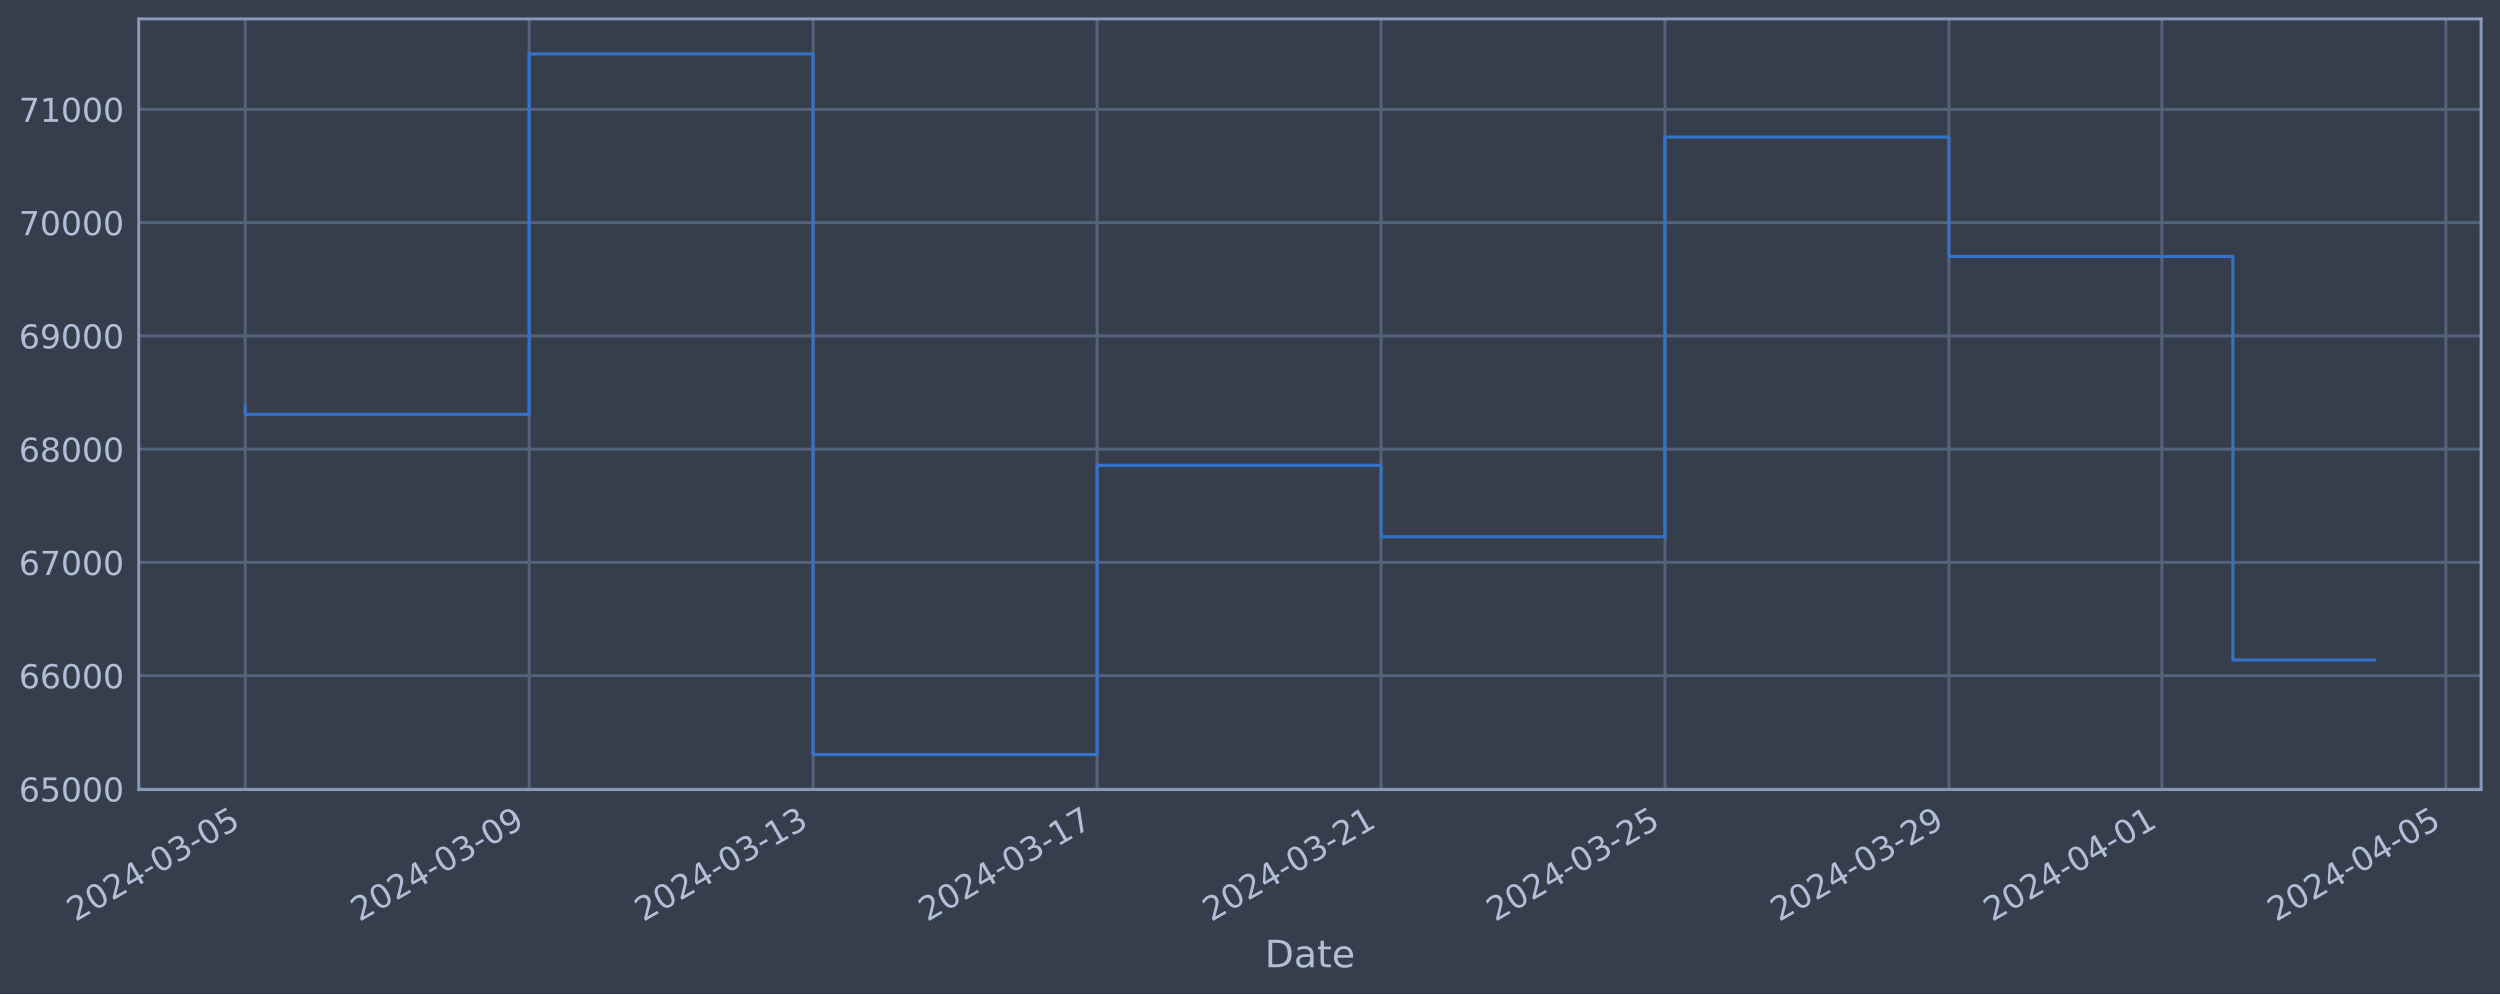
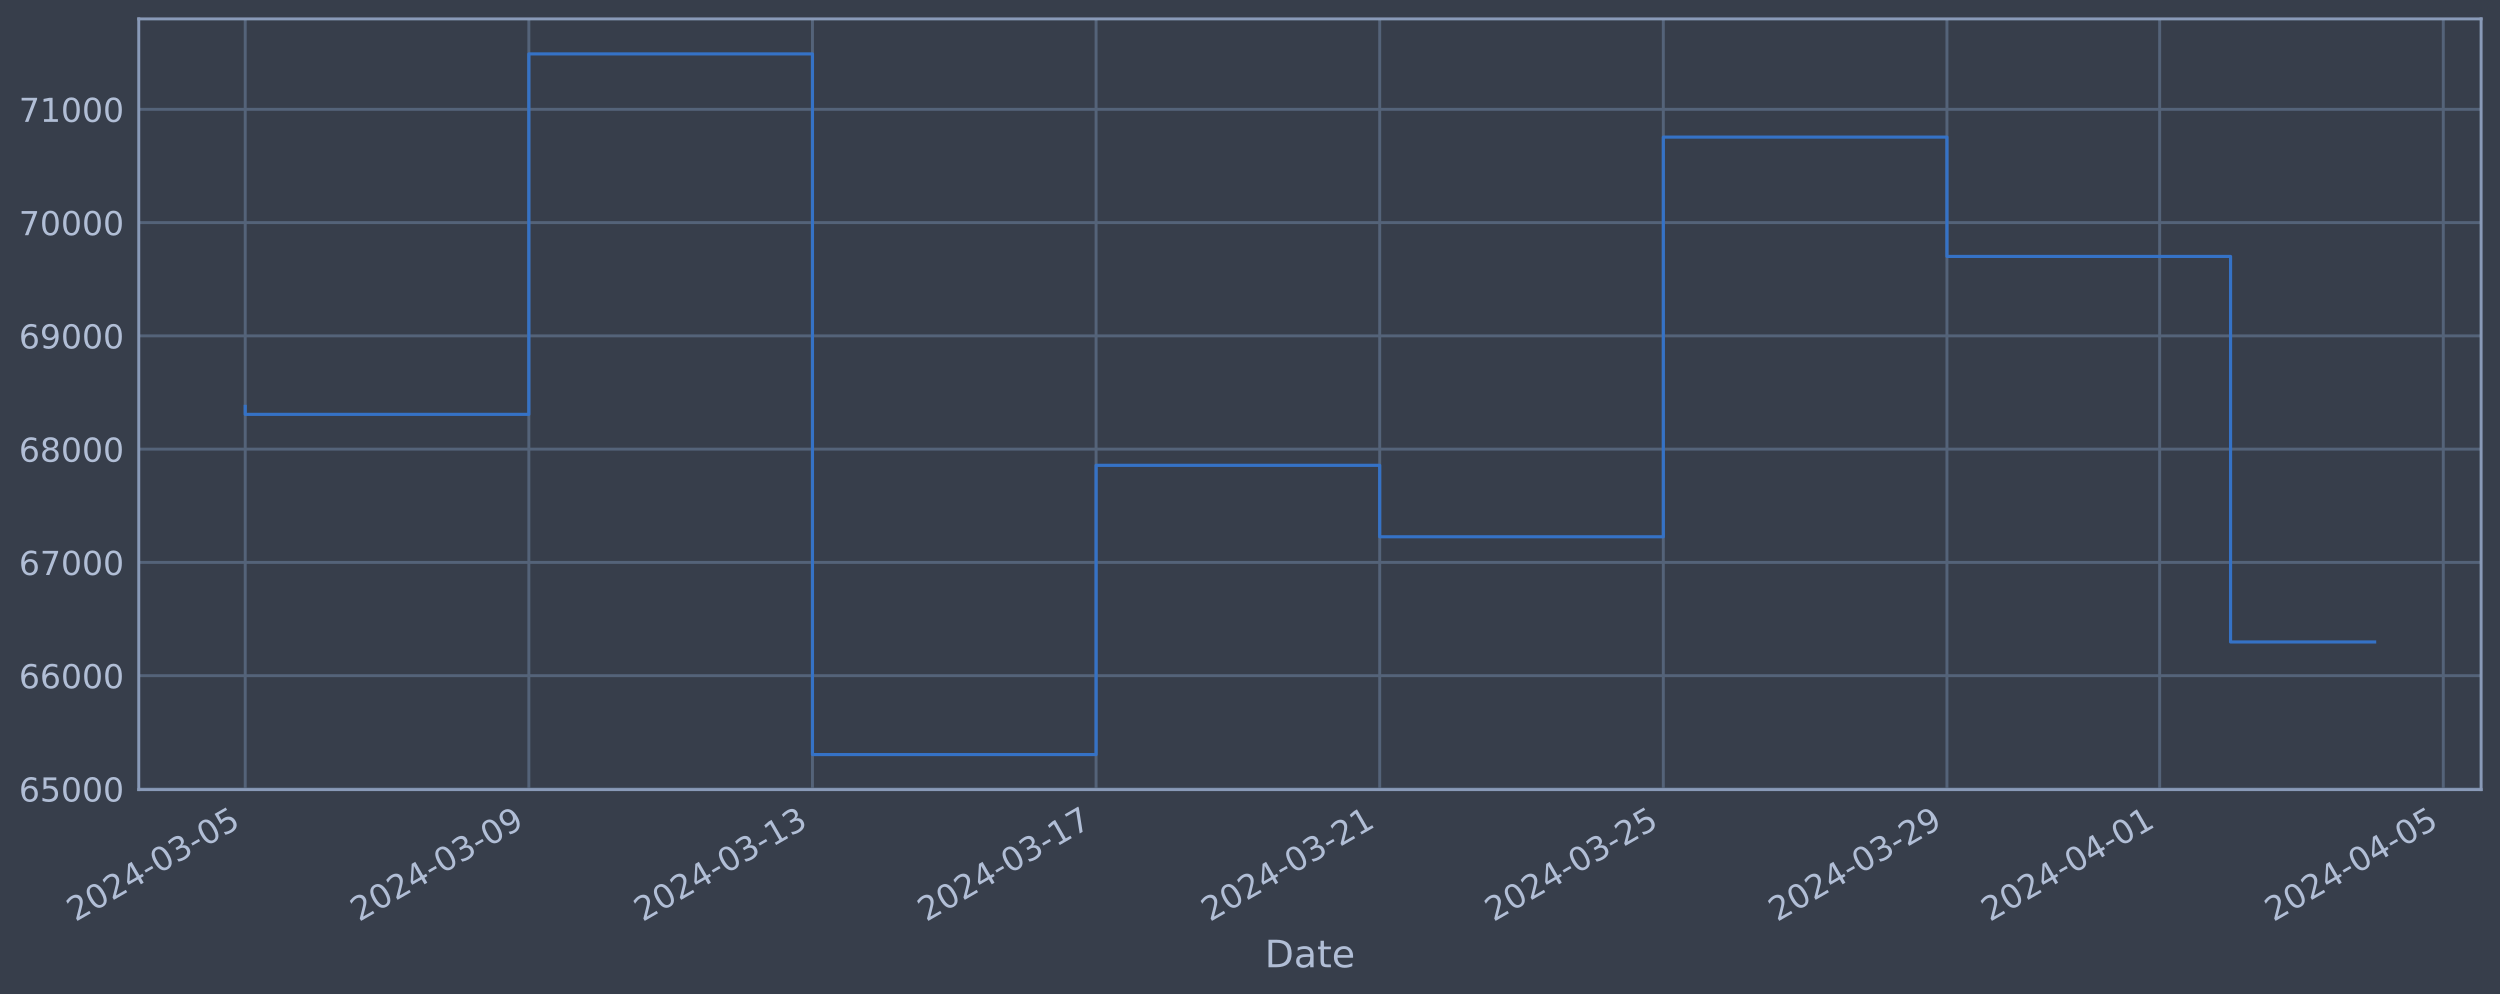
<svg xmlns="http://www.w3.org/2000/svg" xmlns:xlink="http://www.w3.org/1999/xlink" width="952.884pt" height="378.87pt" viewBox="0 0 952.884 378.87" version="1.1">
  <defs>
    <style type="text/css">*{stroke-linejoin: round; stroke-linecap: butt}</style>
  </defs>
  <g id="figure_1">
    <g id="patch_1">
      <path d="M 0 378.87  L 952.884 378.87  L 952.884 0  L 0 0  z " style="fill: #373e4b" />
    </g>
    <g id="axes_1">
      <g id="patch_2">
        <path d="M 52.884 300.96  L 945.684 300.96  L 945.684 7.2  L 52.884 7.2  z " style="fill: #373e4b" />
      </g>
      <g id="matplotlib.axis_1">
        <g id="xtick_1">
          <g id="line2d_1">
-             <path d="M 93.466 300.96  L 93.466 7.2  " clip-path="url(#pdda433522a)" style="fill: none; stroke: #546379; stroke-width: 1.12; stroke-linecap: square" />
+             <path d="M 93.466 300.96  L 93.466 7.2  " clip-path="url(#pbbbdbf9787)" style="fill: none; stroke: #546379; stroke-width: 1.12; stroke-linecap: square" />
          </g>
          <g id="line2d_2" />
          <g id="text_1">
            <g style="fill: #b1bed6" transform="translate(28.74006 351.4642) rotate(-30) scale(0.126 -0.126)">
              <defs>
                <path id="DejaVuSans-32" d="M 1228 531  L 3431 531  L 3431 0  L 469 0  L 469 531  Q 828 903 1448 1529  Q 2069 2156 2228 2338  Q 2531 2678 2651 2914  Q 2772 3150 2772 3378  Q 2772 3750 2511 3984  Q 2250 4219 1831 4219  Q 1534 4219 1204 4116  Q 875 4013 500 3803  L 500 4441  Q 881 4594 1212 4672  Q 1544 4750 1819 4750  Q 2544 4750 2975 4387  Q 3406 4025 3406 3419  Q 3406 3131 3298 2873  Q 3191 2616 2906 2266  Q 2828 2175 2409 1742  Q 1991 1309 1228 531  z " transform="scale(0.015625)" />
                <path id="DejaVuSans-30" d="M 2034 4250  Q 1547 4250 1301 3770  Q 1056 3291 1056 2328  Q 1056 1369 1301 889  Q 1547 409 2034 409  Q 2525 409 2770 889  Q 3016 1369 3016 2328  Q 3016 3291 2770 3770  Q 2525 4250 2034 4250  z M 2034 4750  Q 2819 4750 3233 4129  Q 3647 3509 3647 2328  Q 3647 1150 3233 529  Q 2819 -91 2034 -91  Q 1250 -91 836 529  Q 422 1150 422 2328  Q 422 3509 836 4129  Q 1250 4750 2034 4750  z " transform="scale(0.015625)" />
                <path id="DejaVuSans-34" d="M 2419 4116  L 825 1625  L 2419 1625  L 2419 4116  z M 2253 4666  L 3047 4666  L 3047 1625  L 3713 1625  L 3713 1100  L 3047 1100  L 3047 0  L 2419 0  L 2419 1100  L 313 1100  L 313 1709  L 2253 4666  z " transform="scale(0.015625)" />
                <path id="DejaVuSans-2d" d="M 313 2009  L 1997 2009  L 1997 1497  L 313 1497  L 313 2009  z " transform="scale(0.015625)" />
                <path id="DejaVuSans-33" d="M 2597 2516  Q 3050 2419 3304 2112  Q 3559 1806 3559 1356  Q 3559 666 3084 287  Q 2609 -91 1734 -91  Q 1441 -91 1130 -33  Q 819 25 488 141  L 488 750  Q 750 597 1062 519  Q 1375 441 1716 441  Q 2309 441 2620 675  Q 2931 909 2931 1356  Q 2931 1769 2642 2001  Q 2353 2234 1838 2234  L 1294 2234  L 1294 2753  L 1863 2753  Q 2328 2753 2575 2939  Q 2822 3125 2822 3475  Q 2822 3834 2567 4026  Q 2313 4219 1838 4219  Q 1578 4219 1281 4162  Q 984 4106 628 3988  L 628 4550  Q 988 4650 1302 4700  Q 1616 4750 1894 4750  Q 2613 4750 3031 4423  Q 3450 4097 3450 3541  Q 3450 3153 3228 2886  Q 3006 2619 2597 2516  z " transform="scale(0.015625)" />
                <path id="DejaVuSans-35" d="M 691 4666  L 3169 4666  L 3169 4134  L 1269 4134  L 1269 2991  Q 1406 3038 1543 3061  Q 1681 3084 1819 3084  Q 2600 3084 3056 2656  Q 3513 2228 3513 1497  Q 3513 744 3044 326  Q 2575 -91 1722 -91  Q 1428 -91 1123 -41  Q 819 9 494 109  L 494 744  Q 775 591 1075 516  Q 1375 441 1709 441  Q 2250 441 2565 725  Q 2881 1009 2881 1497  Q 2881 1984 2565 2268  Q 2250 2553 1709 2553  Q 1456 2553 1204 2497  Q 953 2441 691 2322  L 691 4666  z " transform="scale(0.015625)" />
              </defs>
              <use xlink:href="#DejaVuSans-32" />
              <use xlink:href="#DejaVuSans-30" x="63.623" />
              <use xlink:href="#DejaVuSans-32" x="127.246" />
              <use xlink:href="#DejaVuSans-34" x="190.869" />
              <use xlink:href="#DejaVuSans-2d" x="254.492" />
              <use xlink:href="#DejaVuSans-30" x="290.576" />
              <use xlink:href="#DejaVuSans-33" x="354.199" />
              <use xlink:href="#DejaVuSans-2d" x="417.822" />
              <use xlink:href="#DejaVuSans-30" x="453.906" />
              <use xlink:href="#DejaVuSans-35" x="517.529" />
            </g>
          </g>
        </g>
        <g id="xtick_2">
          <g id="line2d_3">
-             <path d="M 201.694 300.96  L 201.694 7.2  " clip-path="url(#pdda433522a)" style="fill: none; stroke: #546379; stroke-width: 1.12; stroke-linecap: square" />
+             <path d="M 201.569 300.96  L 201.569 7.2  " clip-path="url(#pbbbdbf9787)" style="fill: none; stroke: #546379; stroke-width: 1.12; stroke-linecap: square" />
          </g>
          <g id="line2d_4" />
          <g id="text_2">
-             <g style="fill: #b1bed6" transform="translate(136.9686 351.4642) rotate(-30) scale(0.126 -0.126)">
+             <g style="fill: #b1bed6" transform="translate(136.8432 351.4642) rotate(-30) scale(0.126 -0.126)">
              <defs>
                <path id="DejaVuSans-39" d="M 703 97  L 703 672  Q 941 559 1184 500  Q 1428 441 1663 441  Q 2288 441 2617 861  Q 2947 1281 2994 2138  Q 2813 1869 2534 1725  Q 2256 1581 1919 1581  Q 1219 1581 811 2004  Q 403 2428 403 3163  Q 403 3881 828 4315  Q 1253 4750 1959 4750  Q 2769 4750 3195 4129  Q 3622 3509 3622 2328  Q 3622 1225 3098 567  Q 2575 -91 1691 -91  Q 1453 -91 1209 -44  Q 966 3 703 97  z M 1959 2075  Q 2384 2075 2632 2365  Q 2881 2656 2881 3163  Q 2881 3666 2632 3958  Q 2384 4250 1959 4250  Q 1534 4250 1286 3958  Q 1038 3666 1038 3163  Q 1038 2656 1286 2365  Q 1534 2075 1959 2075  z " transform="scale(0.015625)" />
              </defs>
              <use xlink:href="#DejaVuSans-32" />
              <use xlink:href="#DejaVuSans-30" x="63.623" />
              <use xlink:href="#DejaVuSans-32" x="127.246" />
              <use xlink:href="#DejaVuSans-34" x="190.869" />
              <use xlink:href="#DejaVuSans-2d" x="254.492" />
              <use xlink:href="#DejaVuSans-30" x="290.576" />
              <use xlink:href="#DejaVuSans-33" x="354.199" />
              <use xlink:href="#DejaVuSans-2d" x="417.822" />
              <use xlink:href="#DejaVuSans-30" x="453.906" />
              <use xlink:href="#DejaVuSans-39" x="517.529" />
            </g>
          </g>
        </g>
        <g id="xtick_3">
          <g id="line2d_5">
-             <path d="M 309.923 300.96  L 309.923 7.2  " clip-path="url(#pdda433522a)" style="fill: none; stroke: #546379; stroke-width: 1.12; stroke-linecap: square" />
+             <path d="M 309.672 300.96  L 309.672 7.2  " clip-path="url(#pbbbdbf9787)" style="fill: none; stroke: #546379; stroke-width: 1.12; stroke-linecap: square" />
          </g>
          <g id="line2d_6" />
          <g id="text_3">
-             <g style="fill: #b1bed6" transform="translate(245.1972 351.4642) rotate(-30) scale(0.126 -0.126)">
+             <g style="fill: #b1bed6" transform="translate(244.9463 351.4642) rotate(-30) scale(0.126 -0.126)">
              <defs>
                <path id="DejaVuSans-31" d="M 794 531  L 1825 531  L 1825 4091  L 703 3866  L 703 4441  L 1819 4666  L 2450 4666  L 2450 531  L 3481 531  L 3481 0  L 794 0  L 794 531  z " transform="scale(0.015625)" />
              </defs>
              <use xlink:href="#DejaVuSans-32" />
              <use xlink:href="#DejaVuSans-30" x="63.623" />
              <use xlink:href="#DejaVuSans-32" x="127.246" />
              <use xlink:href="#DejaVuSans-34" x="190.869" />
              <use xlink:href="#DejaVuSans-2d" x="254.492" />
              <use xlink:href="#DejaVuSans-30" x="290.576" />
              <use xlink:href="#DejaVuSans-33" x="354.199" />
              <use xlink:href="#DejaVuSans-2d" x="417.822" />
              <use xlink:href="#DejaVuSans-31" x="453.906" />
              <use xlink:href="#DejaVuSans-33" x="517.529" />
            </g>
          </g>
        </g>
        <g id="xtick_4">
          <g id="line2d_7">
-             <path d="M 418.151 300.96  L 418.151 7.2  " clip-path="url(#pdda433522a)" style="fill: none; stroke: #546379; stroke-width: 1.12; stroke-linecap: square" />
+             <path d="M 417.775 300.96  L 417.775 7.2  " clip-path="url(#pbbbdbf9787)" style="fill: none; stroke: #546379; stroke-width: 1.12; stroke-linecap: square" />
          </g>
          <g id="line2d_8" />
          <g id="text_4">
-             <g style="fill: #b1bed6" transform="translate(353.4258 351.4642) rotate(-30) scale(0.126 -0.126)">
+             <g style="fill: #b1bed6" transform="translate(353.0494 351.4642) rotate(-30) scale(0.126 -0.126)">
              <defs>
                <path id="DejaVuSans-37" d="M 525 4666  L 3525 4666  L 3525 4397  L 1831 0  L 1172 0  L 2766 4134  L 525 4134  L 525 4666  z " transform="scale(0.015625)" />
              </defs>
              <use xlink:href="#DejaVuSans-32" />
              <use xlink:href="#DejaVuSans-30" x="63.623" />
              <use xlink:href="#DejaVuSans-32" x="127.246" />
              <use xlink:href="#DejaVuSans-34" x="190.869" />
              <use xlink:href="#DejaVuSans-2d" x="254.492" />
              <use xlink:href="#DejaVuSans-30" x="290.576" />
              <use xlink:href="#DejaVuSans-33" x="354.199" />
              <use xlink:href="#DejaVuSans-2d" x="417.822" />
              <use xlink:href="#DejaVuSans-31" x="453.906" />
              <use xlink:href="#DejaVuSans-37" x="517.529" />
            </g>
          </g>
        </g>
        <g id="xtick_5">
          <g id="line2d_9">
-             <path d="M 526.38 300.96  L 526.38 7.2  " clip-path="url(#pdda433522a)" style="fill: none; stroke: #546379; stroke-width: 1.12; stroke-linecap: square" />
+             <path d="M 525.878 300.96  L 525.878 7.2  " clip-path="url(#pbbbdbf9787)" style="fill: none; stroke: #546379; stroke-width: 1.12; stroke-linecap: square" />
          </g>
          <g id="line2d_10" />
          <g id="text_5">
-             <g style="fill: #b1bed6" transform="translate(461.6544 351.4642) rotate(-30) scale(0.126 -0.126)">
+             <g style="fill: #b1bed6" transform="translate(461.1525 351.4642) rotate(-30) scale(0.126 -0.126)">
              <use xlink:href="#DejaVuSans-32" />
              <use xlink:href="#DejaVuSans-30" x="63.623" />
              <use xlink:href="#DejaVuSans-32" x="127.246" />
              <use xlink:href="#DejaVuSans-34" x="190.869" />
              <use xlink:href="#DejaVuSans-2d" x="254.492" />
              <use xlink:href="#DejaVuSans-30" x="290.576" />
              <use xlink:href="#DejaVuSans-33" x="354.199" />
              <use xlink:href="#DejaVuSans-2d" x="417.822" />
              <use xlink:href="#DejaVuSans-32" x="453.906" />
              <use xlink:href="#DejaVuSans-31" x="517.529" />
            </g>
          </g>
        </g>
        <g id="xtick_6">
          <g id="line2d_11">
-             <path d="M 634.608 300.96  L 634.608 7.2  " clip-path="url(#pdda433522a)" style="fill: none; stroke: #546379; stroke-width: 1.12; stroke-linecap: square" />
+             <path d="M 633.981 300.96  L 633.981 7.2  " clip-path="url(#pbbbdbf9787)" style="fill: none; stroke: #546379; stroke-width: 1.12; stroke-linecap: square" />
          </g>
          <g id="line2d_12" />
          <g id="text_6">
-             <g style="fill: #b1bed6" transform="translate(569.883 351.4642) rotate(-30) scale(0.126 -0.126)">
+             <g style="fill: #b1bed6" transform="translate(569.2556 351.4642) rotate(-30) scale(0.126 -0.126)">
              <use xlink:href="#DejaVuSans-32" />
              <use xlink:href="#DejaVuSans-30" x="63.623" />
              <use xlink:href="#DejaVuSans-32" x="127.246" />
              <use xlink:href="#DejaVuSans-34" x="190.869" />
              <use xlink:href="#DejaVuSans-2d" x="254.492" />
              <use xlink:href="#DejaVuSans-30" x="290.576" />
              <use xlink:href="#DejaVuSans-33" x="354.199" />
              <use xlink:href="#DejaVuSans-2d" x="417.822" />
              <use xlink:href="#DejaVuSans-32" x="453.906" />
              <use xlink:href="#DejaVuSans-35" x="517.529" />
            </g>
          </g>
        </g>
        <g id="xtick_7">
          <g id="line2d_13">
-             <path d="M 742.837 300.96  L 742.837 7.2  " clip-path="url(#pdda433522a)" style="fill: none; stroke: #546379; stroke-width: 1.12; stroke-linecap: square" />
+             <path d="M 742.084 300.96  L 742.084 7.2  " clip-path="url(#pbbbdbf9787)" style="fill: none; stroke: #546379; stroke-width: 1.12; stroke-linecap: square" />
          </g>
          <g id="line2d_14" />
          <g id="text_7">
-             <g style="fill: #b1bed6" transform="translate(678.1115 351.4642) rotate(-30) scale(0.126 -0.126)">
+             <g style="fill: #b1bed6" transform="translate(677.3587 351.4642) rotate(-30) scale(0.126 -0.126)">
              <use xlink:href="#DejaVuSans-32" />
              <use xlink:href="#DejaVuSans-30" x="63.623" />
              <use xlink:href="#DejaVuSans-32" x="127.246" />
              <use xlink:href="#DejaVuSans-34" x="190.869" />
              <use xlink:href="#DejaVuSans-2d" x="254.492" />
              <use xlink:href="#DejaVuSans-30" x="290.576" />
              <use xlink:href="#DejaVuSans-33" x="354.199" />
              <use xlink:href="#DejaVuSans-2d" x="417.822" />
              <use xlink:href="#DejaVuSans-32" x="453.906" />
              <use xlink:href="#DejaVuSans-39" x="517.529" />
            </g>
          </g>
        </g>
        <g id="xtick_8">
          <g id="line2d_15">
-             <path d="M 824.008 300.96  L 824.008 7.2  " clip-path="url(#pdda433522a)" style="fill: none; stroke: #546379; stroke-width: 1.12; stroke-linecap: square" />
+             <path d="M 823.162 300.96  L 823.162 7.2  " clip-path="url(#pbbbdbf9787)" style="fill: none; stroke: #546379; stroke-width: 1.12; stroke-linecap: square" />
          </g>
          <g id="line2d_16" />
          <g id="text_8">
-             <g style="fill: #b1bed6" transform="translate(759.283 351.4642) rotate(-30) scale(0.126 -0.126)">
+             <g style="fill: #b1bed6" transform="translate(758.4361 351.4642) rotate(-30) scale(0.126 -0.126)">
              <use xlink:href="#DejaVuSans-32" />
              <use xlink:href="#DejaVuSans-30" x="63.623" />
              <use xlink:href="#DejaVuSans-32" x="127.246" />
              <use xlink:href="#DejaVuSans-34" x="190.869" />
              <use xlink:href="#DejaVuSans-2d" x="254.492" />
              <use xlink:href="#DejaVuSans-30" x="290.576" />
              <use xlink:href="#DejaVuSans-34" x="354.199" />
              <use xlink:href="#DejaVuSans-2d" x="417.822" />
              <use xlink:href="#DejaVuSans-30" x="453.906" />
              <use xlink:href="#DejaVuSans-31" x="517.529" />
            </g>
          </g>
        </g>
        <g id="xtick_9">
          <g id="line2d_17">
-             <path d="M 932.237 300.96  L 932.237 7.2  " clip-path="url(#pdda433522a)" style="fill: none; stroke: #546379; stroke-width: 1.12; stroke-linecap: square" />
+             <path d="M 931.265 300.96  L 931.265 7.2  " clip-path="url(#pbbbdbf9787)" style="fill: none; stroke: #546379; stroke-width: 1.12; stroke-linecap: square" />
          </g>
          <g id="line2d_18" />
          <g id="text_9">
-             <g style="fill: #b1bed6" transform="translate(867.5115 351.4642) rotate(-30) scale(0.126 -0.126)">
+             <g style="fill: #b1bed6" transform="translate(866.5392 351.4642) rotate(-30) scale(0.126 -0.126)">
              <use xlink:href="#DejaVuSans-32" />
              <use xlink:href="#DejaVuSans-30" x="63.623" />
              <use xlink:href="#DejaVuSans-32" x="127.246" />
              <use xlink:href="#DejaVuSans-34" x="190.869" />
              <use xlink:href="#DejaVuSans-2d" x="254.492" />
              <use xlink:href="#DejaVuSans-30" x="290.576" />
              <use xlink:href="#DejaVuSans-34" x="354.199" />
              <use xlink:href="#DejaVuSans-2d" x="417.822" />
              <use xlink:href="#DejaVuSans-30" x="453.906" />
              <use xlink:href="#DejaVuSans-35" x="517.529" />
            </g>
          </g>
        </g>
        <g id="text_10">
          <g style="fill: #b1bed6" transform="translate(482.0746 368.6753) scale(0.144 -0.144)">
            <defs>
              <path id="DejaVuSans-44" d="M 1259 4147  L 1259 519  L 2022 519  Q 2988 519 3436 956  Q 3884 1394 3884 2338  Q 3884 3275 3436 3711  Q 2988 4147 2022 4147  L 1259 4147  z M 628 4666  L 1925 4666  Q 3281 4666 3915 4102  Q 4550 3538 4550 2338  Q 4550 1131 3912 565  Q 3275 0 1925 0  L 628 0  L 628 4666  z " transform="scale(0.015625)" />
              <path id="DejaVuSans-61" d="M 2194 1759  Q 1497 1759 1228 1600  Q 959 1441 959 1056  Q 959 750 1161 570  Q 1363 391 1709 391  Q 2188 391 2477 730  Q 2766 1069 2766 1631  L 2766 1759  L 2194 1759  z M 3341 1997  L 3341 0  L 2766 0  L 2766 531  Q 2569 213 2275 61  Q 1981 -91 1556 -91  Q 1019 -91 701 211  Q 384 513 384 1019  Q 384 1609 779 1909  Q 1175 2209 1959 2209  L 2766 2209  L 2766 2266  Q 2766 2663 2505 2880  Q 2244 3097 1772 3097  Q 1472 3097 1187 3025  Q 903 2953 641 2809  L 641 3341  Q 956 3463 1253 3523  Q 1550 3584 1831 3584  Q 2591 3584 2966 3190  Q 3341 2797 3341 1997  z " transform="scale(0.015625)" />
              <path id="DejaVuSans-74" d="M 1172 4494  L 1172 3500  L 2356 3500  L 2356 3053  L 1172 3053  L 1172 1153  Q 1172 725 1289 603  Q 1406 481 1766 481  L 2356 481  L 2356 0  L 1766 0  Q 1100 0 847 248  Q 594 497 594 1153  L 594 3053  L 172 3053  L 172 3500  L 594 3500  L 594 4494  L 1172 4494  z " transform="scale(0.015625)" />
              <path id="DejaVuSans-65" d="M 3597 1894  L 3597 1613  L 953 1613  Q 991 1019 1311 708  Q 1631 397 2203 397  Q 2534 397 2845 478  Q 3156 559 3463 722  L 3463 178  Q 3153 47 2828 -22  Q 2503 -91 2169 -91  Q 1331 -91 842 396  Q 353 884 353 1716  Q 353 2575 817 3079  Q 1281 3584 2069 3584  Q 2775 3584 3186 3129  Q 3597 2675 3597 1894  z M 3022 2063  Q 3016 2534 2758 2815  Q 2500 3097 2075 3097  Q 1594 3097 1305 2825  Q 1016 2553 972 2059  L 3022 2063  z " transform="scale(0.015625)" />
            </defs>
            <use xlink:href="#DejaVuSans-44" />
            <use xlink:href="#DejaVuSans-61" x="77.002" />
            <use xlink:href="#DejaVuSans-74" x="138.281" />
            <use xlink:href="#DejaVuSans-65" x="177.49" />
          </g>
        </g>
      </g>
      <g id="matplotlib.axis_2">
        <g id="ytick_1">
          <g id="line2d_19">
-             <path d="M 52.884 300.718  L 945.684 300.718  " clip-path="url(#pdda433522a)" style="fill: none; stroke: #546379; stroke-width: 1.12; stroke-linecap: square" />
+             <path d="M 52.884 300.718  L 945.684 300.718  " clip-path="url(#pbbbdbf9787)" style="fill: none; stroke: #546379; stroke-width: 1.12; stroke-linecap: square" />
          </g>
          <g id="line2d_20" />
          <g id="text_11">
            <g style="fill: #b1bed6" transform="translate(7.2 305.5049) scale(0.126 -0.126)">
              <defs>
                <path id="DejaVuSans-36" d="M 2113 2584  Q 1688 2584 1439 2293  Q 1191 2003 1191 1497  Q 1191 994 1439 701  Q 1688 409 2113 409  Q 2538 409 2786 701  Q 3034 994 3034 1497  Q 3034 2003 2786 2293  Q 2538 2584 2113 2584  z M 3366 4563  L 3366 3988  Q 3128 4100 2886 4159  Q 2644 4219 2406 4219  Q 1781 4219 1451 3797  Q 1122 3375 1075 2522  Q 1259 2794 1537 2939  Q 1816 3084 2150 3084  Q 2853 3084 3261 2657  Q 3669 2231 3669 1497  Q 3669 778 3244 343  Q 2819 -91 2113 -91  Q 1303 -91 875 529  Q 447 1150 447 2328  Q 447 3434 972 4092  Q 1497 4750 2381 4750  Q 2619 4750 2861 4703  Q 3103 4656 3366 4563  z " transform="scale(0.015625)" />
              </defs>
              <use xlink:href="#DejaVuSans-36" />
              <use xlink:href="#DejaVuSans-35" x="63.623" />
              <use xlink:href="#DejaVuSans-30" x="127.246" />
              <use xlink:href="#DejaVuSans-30" x="190.869" />
              <use xlink:href="#DejaVuSans-30" x="254.492" />
            </g>
          </g>
        </g>
        <g id="ytick_2">
          <g id="line2d_21">
-             <path d="M 52.884 257.544  L 945.684 257.544  " clip-path="url(#pdda433522a)" style="fill: none; stroke: #546379; stroke-width: 1.12; stroke-linecap: square" />
+             <path d="M 52.884 257.544  L 945.684 257.544  " clip-path="url(#pbbbdbf9787)" style="fill: none; stroke: #546379; stroke-width: 1.12; stroke-linecap: square" />
          </g>
          <g id="line2d_22" />
          <g id="text_12">
            <g style="fill: #b1bed6" transform="translate(7.2 262.331) scale(0.126 -0.126)">
              <use xlink:href="#DejaVuSans-36" />
              <use xlink:href="#DejaVuSans-36" x="63.623" />
              <use xlink:href="#DejaVuSans-30" x="127.246" />
              <use xlink:href="#DejaVuSans-30" x="190.869" />
              <use xlink:href="#DejaVuSans-30" x="254.492" />
            </g>
          </g>
        </g>
        <g id="ytick_3">
          <g id="line2d_23">
-             <path d="M 52.884 214.37  L 945.684 214.37  " clip-path="url(#pdda433522a)" style="fill: none; stroke: #546379; stroke-width: 1.12; stroke-linecap: square" />
+             <path d="M 52.884 214.37  L 945.684 214.37  " clip-path="url(#pbbbdbf9787)" style="fill: none; stroke: #546379; stroke-width: 1.12; stroke-linecap: square" />
          </g>
          <g id="line2d_24" />
          <g id="text_13">
            <g style="fill: #b1bed6" transform="translate(7.2 219.157) scale(0.126 -0.126)">
              <use xlink:href="#DejaVuSans-36" />
              <use xlink:href="#DejaVuSans-37" x="63.623" />
              <use xlink:href="#DejaVuSans-30" x="127.246" />
              <use xlink:href="#DejaVuSans-30" x="190.869" />
              <use xlink:href="#DejaVuSans-30" x="254.492" />
            </g>
          </g>
        </g>
        <g id="ytick_4">
          <g id="line2d_25">
-             <path d="M 52.884 171.196  L 945.684 171.196  " clip-path="url(#pdda433522a)" style="fill: none; stroke: #546379; stroke-width: 1.12; stroke-linecap: square" />
+             <path d="M 52.884 171.196  L 945.684 171.196  " clip-path="url(#pbbbdbf9787)" style="fill: none; stroke: #546379; stroke-width: 1.12; stroke-linecap: square" />
          </g>
          <g id="line2d_26" />
          <g id="text_14">
            <g style="fill: #b1bed6" transform="translate(7.2 175.9831) scale(0.126 -0.126)">
              <defs>
                <path id="DejaVuSans-38" d="M 2034 2216  Q 1584 2216 1326 1975  Q 1069 1734 1069 1313  Q 1069 891 1326 650  Q 1584 409 2034 409  Q 2484 409 2743 651  Q 3003 894 3003 1313  Q 3003 1734 2745 1975  Q 2488 2216 2034 2216  z M 1403 2484  Q 997 2584 770 2862  Q 544 3141 544 3541  Q 544 4100 942 4425  Q 1341 4750 2034 4750  Q 2731 4750 3128 4425  Q 3525 4100 3525 3541  Q 3525 3141 3298 2862  Q 3072 2584 2669 2484  Q 3125 2378 3379 2068  Q 3634 1759 3634 1313  Q 3634 634 3220 271  Q 2806 -91 2034 -91  Q 1263 -91 848 271  Q 434 634 434 1313  Q 434 1759 690 2068  Q 947 2378 1403 2484  z M 1172 3481  Q 1172 3119 1398 2916  Q 1625 2713 2034 2713  Q 2441 2713 2670 2916  Q 2900 3119 2900 3481  Q 2900 3844 2670 4047  Q 2441 4250 2034 4250  Q 1625 4250 1398 4047  Q 1172 3844 1172 3481  z " transform="scale(0.015625)" />
              </defs>
              <use xlink:href="#DejaVuSans-36" />
              <use xlink:href="#DejaVuSans-38" x="63.623" />
              <use xlink:href="#DejaVuSans-30" x="127.246" />
              <use xlink:href="#DejaVuSans-30" x="190.869" />
              <use xlink:href="#DejaVuSans-30" x="254.492" />
            </g>
          </g>
        </g>
        <g id="ytick_5">
          <g id="line2d_27">
-             <path d="M 52.884 128.022  L 945.684 128.022  " clip-path="url(#pdda433522a)" style="fill: none; stroke: #546379; stroke-width: 1.12; stroke-linecap: square" />
+             <path d="M 52.884 128.022  L 945.684 128.022  " clip-path="url(#pbbbdbf9787)" style="fill: none; stroke: #546379; stroke-width: 1.12; stroke-linecap: square" />
          </g>
          <g id="line2d_28" />
          <g id="text_15">
            <g style="fill: #b1bed6" transform="translate(7.2 132.8092) scale(0.126 -0.126)">
              <use xlink:href="#DejaVuSans-36" />
              <use xlink:href="#DejaVuSans-39" x="63.623" />
              <use xlink:href="#DejaVuSans-30" x="127.246" />
              <use xlink:href="#DejaVuSans-30" x="190.869" />
              <use xlink:href="#DejaVuSans-30" x="254.492" />
            </g>
          </g>
        </g>
        <g id="ytick_6">
          <g id="line2d_29">
-             <path d="M 52.884 84.848  L 945.684 84.848  " clip-path="url(#pdda433522a)" style="fill: none; stroke: #546379; stroke-width: 1.12; stroke-linecap: square" />
+             <path d="M 52.884 84.848  L 945.684 84.848  " clip-path="url(#pbbbdbf9787)" style="fill: none; stroke: #546379; stroke-width: 1.12; stroke-linecap: square" />
          </g>
          <g id="line2d_30" />
          <g id="text_16">
            <g style="fill: #b1bed6" transform="translate(7.2 89.63523) scale(0.126 -0.126)">
              <use xlink:href="#DejaVuSans-37" />
              <use xlink:href="#DejaVuSans-30" x="63.623" />
              <use xlink:href="#DejaVuSans-30" x="127.246" />
              <use xlink:href="#DejaVuSans-30" x="190.869" />
              <use xlink:href="#DejaVuSans-30" x="254.492" />
            </g>
          </g>
        </g>
        <g id="ytick_7">
          <g id="line2d_31">
-             <path d="M 52.884 41.674  L 945.684 41.674  " clip-path="url(#pdda433522a)" style="fill: none; stroke: #546379; stroke-width: 1.12; stroke-linecap: square" />
+             <path d="M 52.884 41.674  L 945.684 41.674  " clip-path="url(#pbbbdbf9787)" style="fill: none; stroke: #546379; stroke-width: 1.12; stroke-linecap: square" />
          </g>
          <g id="line2d_32" />
          <g id="text_17">
            <g style="fill: #b1bed6" transform="translate(7.2 46.4613) scale(0.126 -0.126)">
              <use xlink:href="#DejaVuSans-37" />
              <use xlink:href="#DejaVuSans-31" x="63.623" />
              <use xlink:href="#DejaVuSans-30" x="127.246" />
              <use xlink:href="#DejaVuSans-30" x="190.869" />
              <use xlink:href="#DejaVuSans-30" x="254.492" />
            </g>
          </g>
        </g>
      </g>
      <g id="line2d_33">
-         <path d="M 93.466 154.891  L 93.466 157.946  L 201.694 157.946  L 201.694 20.553  L 309.923 20.553  L 309.923 287.607  L 418.151 287.607  L 418.151 177.362  L 526.38 177.362  L 526.38 204.598  L 634.608 204.598  L 634.608 52.265  L 742.837 52.265  L 742.837 97.744  L 851.066 97.744  L 851.066 251.581  L 905.102 251.581  " clip-path="url(#pdda433522a)" style="fill: none; stroke: #3572c6; stroke-width: 1.2; stroke-linecap: square" />
+         <path d="M 93.466 154.891  L 93.466 157.946  L 201.569 157.946  L 201.569 20.553  L 309.672 20.553  L 309.672 287.607  L 417.775 287.607  L 417.775 177.362  L 525.878 177.362  L 525.878 204.598  L 633.981 204.598  L 633.981 52.265  L 742.084 52.265  L 742.084 97.744  L 850.187 97.744  L 850.187 244.69  L 905.102 244.69  " clip-path="url(#pbbbdbf9787)" style="fill: none; stroke: #3572c6; stroke-width: 1.2; stroke-linecap: square" />
      </g>
      <g id="patch_3">
        <path d="M 52.884 300.96  L 52.884 7.2  " style="fill: none; stroke: #899ab8; stroke-width: 1.12; stroke-linejoin: miter; stroke-linecap: square" />
      </g>
      <g id="patch_4">
        <path d="M 945.684 300.96  L 945.684 7.2  " style="fill: none; stroke: #899ab8; stroke-width: 1.12; stroke-linejoin: miter; stroke-linecap: square" />
      </g>
      <g id="patch_5">
        <path d="M 52.884 300.96  L 945.684 300.96  " style="fill: none; stroke: #899ab8; stroke-width: 1.12; stroke-linejoin: miter; stroke-linecap: square" />
      </g>
      <g id="patch_6">
        <path d="M 52.884 7.2  L 945.684 7.2  " style="fill: none; stroke: #899ab8; stroke-width: 1.12; stroke-linejoin: miter; stroke-linecap: square" />
      </g>
    </g>
  </g>
  <defs>
-     <clipPath id="pdda433522a">
+     <clipPath id="pbbbdbf9787">
      <rect x="52.884" y="7.2" width="892.8" height="293.76" />
    </clipPath>
  </defs>
</svg>
